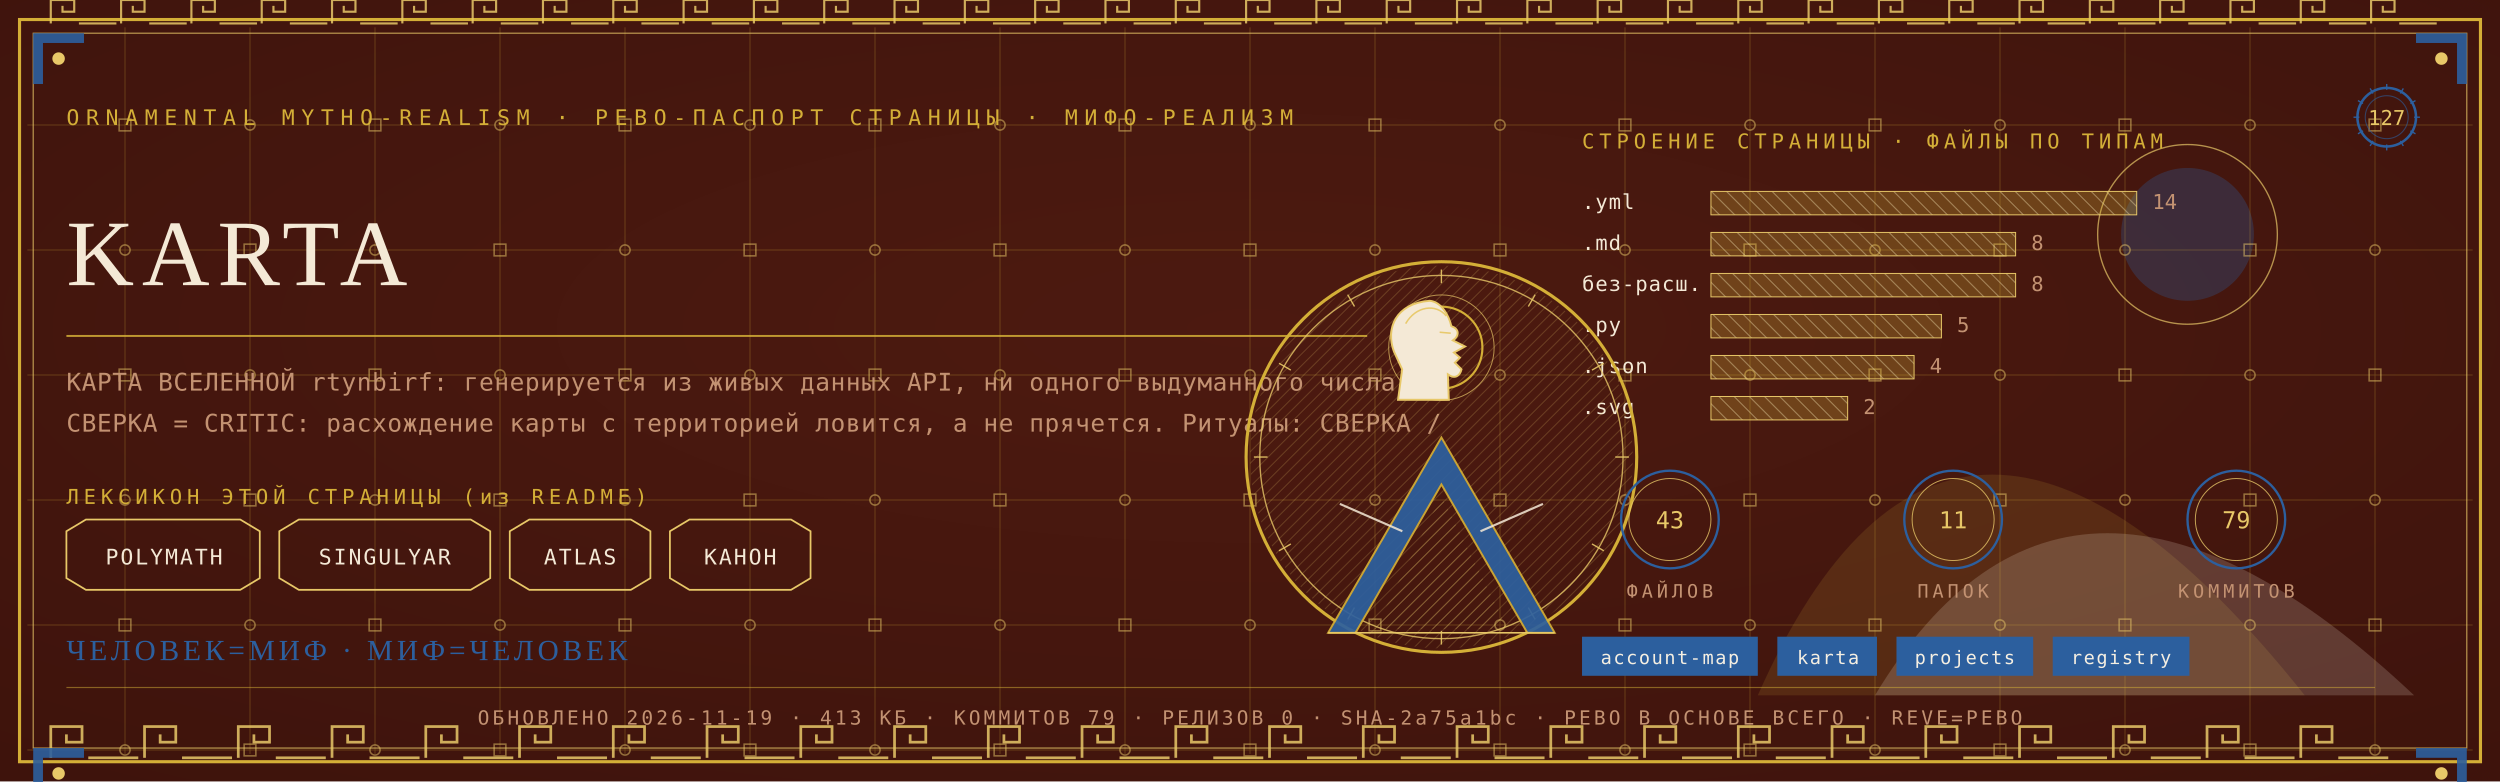
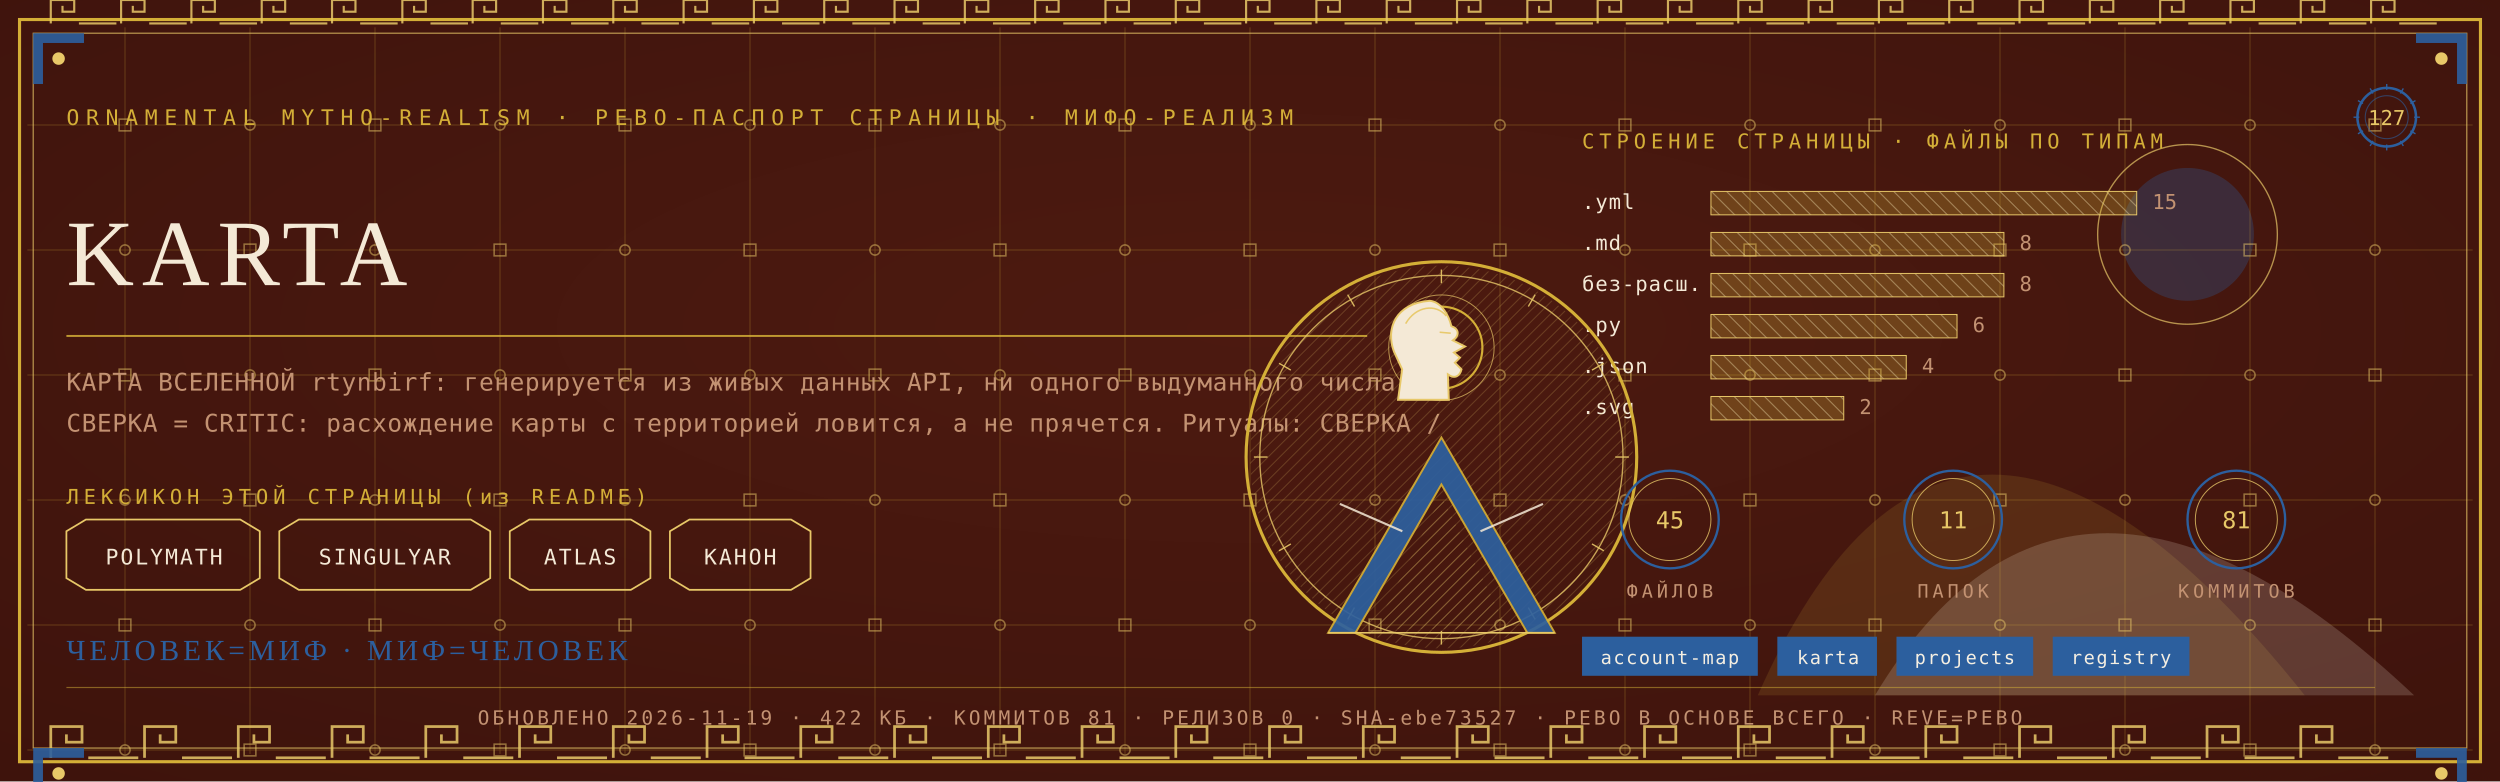
<svg xmlns="http://www.w3.org/2000/svg" viewBox="0 0 1280 400" width="1280" height="400">
  <defs>
    <radialGradient id="rp127" cx="0.5" cy="0.42" r="1.1">
      <stop offset="0" stop-color="#4E1A10" />
      <stop offset="1" stop-color="#38100A" />
    </radialGradient>
    <pattern id="hatchm" width="4.2" height="4.2" patternUnits="userSpaceOnUse" patternTransform="rotate(45)">
      <rect width="4.2" height="4.2" fill="none" />
      <line x1="0" y1="0" x2="0" y2="4.2" stroke="#E8C868" stroke-width="0.5" />
    </pattern>
    <pattern id="hatchv" width="5.5" height="5.5" patternUnits="userSpaceOnUse" patternTransform="rotate(-45)">
      <rect width="5.5" height="5.5" fill="none" />
      <line x1="0" y1="0" x2="0" y2="5.5" stroke="#F4E9D6" stroke-width="0.5" />
    </pattern>
  </defs>
  <rect width="1280" height="400" fill="#38100A" />
  <rect width="1280" height="400" fill="url(#rp127)" opacity="0.94" />
  <path d="M 900 356 Q 1000 130 1180 356 Z" fill="#D4AF37" opacity="0.14" />
  <path d="M 960 356 Q 1060 190 1236 356 Z" fill="#F4E9D6" opacity="0.18" />
  <circle cx="1120" cy="120" r="34" fill="#2C5F9E" opacity="0.30" />
  <circle cx="1120" cy="120" r="46" fill="none" stroke="#E8C868" stroke-width="0.7" opacity="0.7" />
  <g stroke="#D4AF37" stroke-width="0.45" opacity="0.30">
    <line x1="64" y1="14" x2="64" y2="386" />
    <line x1="128" y1="14" x2="128" y2="386" />
    <line x1="192" y1="14" x2="192" y2="386" />
    <line x1="256" y1="14" x2="256" y2="386" />
    <line x1="320" y1="14" x2="320" y2="386" />
    <line x1="384" y1="14" x2="384" y2="386" />
    <line x1="448" y1="14" x2="448" y2="386" />
    <line x1="512" y1="14" x2="512" y2="386" />
    <line x1="576" y1="14" x2="576" y2="386" />
    <line x1="640" y1="14" x2="640" y2="386" />
    <line x1="704" y1="14" x2="704" y2="386" />
    <line x1="768" y1="14" x2="768" y2="386" />
    <line x1="832" y1="14" x2="832" y2="386" />
    <line x1="896" y1="14" x2="896" y2="386" />
    <line x1="960" y1="14" x2="960" y2="386" />
    <line x1="1024" y1="14" x2="1024" y2="386" />
    <line x1="1088" y1="14" x2="1088" y2="386" />
    <line x1="1152" y1="14" x2="1152" y2="386" />
    <line x1="1216" y1="14" x2="1216" y2="386" />
    <line x1="14" y1="64" x2="1266" y2="64" />
    <line x1="14" y1="128" x2="1266" y2="128" />
    <line x1="14" y1="192" x2="1266" y2="192" />
    <line x1="14" y1="256" x2="1266" y2="256" />
    <line x1="14" y1="320" x2="1266" y2="320" />
    <line x1="14" y1="384" x2="1266" y2="384" />
  </g>
  <g fill="none" stroke="#E8C868" stroke-width="0.8" opacity="0.5">
    <rect x="61" y="61" width="6" height="6" />
    <circle cx="64" cy="128" r="2.6" />
    <rect x="61" y="189" width="6" height="6" />
    <circle cx="64" cy="256" r="2.6" />
    <rect x="61" y="317" width="6" height="6" />
    <circle cx="64" cy="384" r="2.6" />
    <circle cx="128" cy="64" r="2.6" />
    <rect x="125" y="125" width="6" height="6" />
    <circle cx="128" cy="192" r="2.6" />
    <rect x="125" y="253" width="6" height="6" />
    <circle cx="128" cy="320" r="2.6" />
    <rect x="125" y="381" width="6" height="6" />
    <rect x="189" y="61" width="6" height="6" />
    <circle cx="192" cy="128" r="2.6" />
    <rect x="189" y="189" width="6" height="6" />
    <circle cx="192" cy="256" r="2.6" />
    <rect x="189" y="317" width="6" height="6" />
    <circle cx="192" cy="384" r="2.6" />
    <circle cx="256" cy="64" r="2.6" />
    <rect x="253" y="125" width="6" height="6" />
    <circle cx="256" cy="192" r="2.6" />
    <rect x="253" y="253" width="6" height="6" />
    <circle cx="256" cy="320" r="2.6" />
    <rect x="253" y="381" width="6" height="6" />
    <rect x="317" y="61" width="6" height="6" />
    <circle cx="320" cy="128" r="2.6" />
    <rect x="317" y="189" width="6" height="6" />
    <circle cx="320" cy="256" r="2.6" />
    <rect x="317" y="317" width="6" height="6" />
    <circle cx="320" cy="384" r="2.6" />
    <circle cx="384" cy="64" r="2.6" />
    <rect x="381" y="125" width="6" height="6" />
    <circle cx="384" cy="192" r="2.6" />
    <rect x="381" y="253" width="6" height="6" />
    <circle cx="384" cy="320" r="2.6" />
    <rect x="381" y="381" width="6" height="6" />
    <rect x="445" y="61" width="6" height="6" />
    <circle cx="448" cy="128" r="2.6" />
    <rect x="445" y="189" width="6" height="6" />
    <circle cx="448" cy="256" r="2.6" />
    <rect x="445" y="317" width="6" height="6" />
    <circle cx="448" cy="384" r="2.6" />
    <circle cx="512" cy="64" r="2.6" />
    <rect x="509" y="125" width="6" height="6" />
    <circle cx="512" cy="192" r="2.6" />
    <rect x="509" y="253" width="6" height="6" />
    <circle cx="512" cy="320" r="2.6" />
    <rect x="509" y="381" width="6" height="6" />
    <rect x="573" y="61" width="6" height="6" />
    <circle cx="576" cy="128" r="2.6" />
    <rect x="573" y="189" width="6" height="6" />
    <circle cx="576" cy="256" r="2.6" />
    <rect x="573" y="317" width="6" height="6" />
    <circle cx="576" cy="384" r="2.6" />
    <circle cx="640" cy="64" r="2.6" />
    <rect x="637" y="125" width="6" height="6" />
    <circle cx="640" cy="192" r="2.6" />
    <rect x="637" y="253" width="6" height="6" />
    <circle cx="640" cy="320" r="2.6" />
    <rect x="637" y="381" width="6" height="6" />
    <rect x="701" y="61" width="6" height="6" />
    <circle cx="704" cy="128" r="2.6" />
    <rect x="701" y="189" width="6" height="6" />
    <circle cx="704" cy="256" r="2.6" />
    <rect x="701" y="317" width="6" height="6" />
    <circle cx="704" cy="384" r="2.6" />
    <circle cx="768" cy="64" r="2.6" />
    <rect x="765" y="125" width="6" height="6" />
    <circle cx="768" cy="192" r="2.6" />
    <rect x="765" y="253" width="6" height="6" />
    <circle cx="768" cy="320" r="2.6" />
    <rect x="765" y="381" width="6" height="6" />
    <rect x="829" y="61" width="6" height="6" />
    <circle cx="832" cy="128" r="2.6" />
    <rect x="829" y="189" width="6" height="6" />
    <circle cx="832" cy="256" r="2.6" />
    <rect x="829" y="317" width="6" height="6" />
    <circle cx="832" cy="384" r="2.6" />
    <circle cx="896" cy="64" r="2.6" />
    <rect x="893" y="125" width="6" height="6" />
    <circle cx="896" cy="192" r="2.6" />
    <rect x="893" y="253" width="6" height="6" />
    <circle cx="896" cy="320" r="2.6" />
    <rect x="893" y="381" width="6" height="6" />
    <rect x="957" y="61" width="6" height="6" />
    <circle cx="960" cy="128" r="2.6" />
    <rect x="957" y="189" width="6" height="6" />
    <circle cx="960" cy="256" r="2.6" />
    <rect x="957" y="317" width="6" height="6" />
    <circle cx="960" cy="384" r="2.6" />
    <circle cx="1024" cy="64" r="2.6" />
    <rect x="1021" y="125" width="6" height="6" />
    <circle cx="1024" cy="192" r="2.6" />
    <rect x="1021" y="253" width="6" height="6" />
    <circle cx="1024" cy="320" r="2.6" />
    <rect x="1021" y="381" width="6" height="6" />
    <rect x="1085" y="61" width="6" height="6" />
    <circle cx="1088" cy="128" r="2.6" />
    <rect x="1085" y="189" width="6" height="6" />
    <circle cx="1088" cy="256" r="2.6" />
    <rect x="1085" y="317" width="6" height="6" />
    <circle cx="1088" cy="384" r="2.6" />
    <circle cx="1152" cy="64" r="2.6" />
    <rect x="1149" y="125" width="6" height="6" />
    <circle cx="1152" cy="192" r="2.6" />
    <rect x="1149" y="253" width="6" height="6" />
    <circle cx="1152" cy="320" r="2.6" />
    <rect x="1149" y="381" width="6" height="6" />
    <rect x="1213" y="61" width="6" height="6" />
    <circle cx="1216" cy="128" r="2.6" />
    <rect x="1213" y="189" width="6" height="6" />
    <circle cx="1216" cy="256" r="2.6" />
    <rect x="1213" y="317" width="6" height="6" />
    <circle cx="1216" cy="384" r="2.6" />
  </g>
  <rect x="10" y="10" width="1260" height="380" fill="none" stroke="#D4AF37" stroke-width="1.6" />
  <rect x="17" y="17" width="1246" height="366" fill="none" stroke="#E8C868" stroke-width="0.6" opacity="0.75" />
  <g fill="none" stroke="#E8C868" stroke-width="1.4" opacity="0.85">
    <path d="M 26 388 L 26 372 L 42 372 L 42 380.0 L 34.0 380.0 L 34.0 376.0" />
    <line x1="45.2" y1="388" x2="70.8" y2="388" />
    <path d="M 74 388 L 74 372 L 90 372 L 90 380.0 L 82.0 380.0 L 82.0 376.0" />
    <line x1="93.2" y1="388" x2="118.8" y2="388" />
    <path d="M 122 388 L 122 372 L 138 372 L 138 380.0 L 130.0 380.0 L 130.0 376.0" />
    <line x1="141.2" y1="388" x2="166.8" y2="388" />
    <path d="M 170 388 L 170 372 L 186 372 L 186 380.0 L 178.0 380.0 L 178.0 376.0" />
    <line x1="189.2" y1="388" x2="214.8" y2="388" />
    <path d="M 218 388 L 218 372 L 234 372 L 234 380.0 L 226.0 380.0 L 226.0 376.0" />
    <line x1="237.2" y1="388" x2="262.8" y2="388" />
    <path d="M 266 388 L 266 372 L 282 372 L 282 380.0 L 274.0 380.0 L 274.0 376.0" />
    <line x1="285.2" y1="388" x2="310.8" y2="388" />
    <path d="M 314 388 L 314 372 L 330 372 L 330 380.0 L 322.0 380.0 L 322.0 376.0" />
    <line x1="333.2" y1="388" x2="358.8" y2="388" />
    <path d="M 362 388 L 362 372 L 378 372 L 378 380.0 L 370.0 380.0 L 370.0 376.0" />
    <line x1="381.2" y1="388" x2="406.8" y2="388" />
    <path d="M 410 388 L 410 372 L 426 372 L 426 380.0 L 418.0 380.0 L 418.0 376.0" />
    <line x1="429.2" y1="388" x2="454.8" y2="388" />
    <path d="M 458 388 L 458 372 L 474 372 L 474 380.0 L 466.0 380.0 L 466.0 376.0" />
    <line x1="477.2" y1="388" x2="502.8" y2="388" />
    <path d="M 506 388 L 506 372 L 522 372 L 522 380.0 L 514.0 380.0 L 514.0 376.0" />
    <line x1="525.2" y1="388" x2="550.8" y2="388" />
    <path d="M 554 388 L 554 372 L 570 372 L 570 380.0 L 562.0 380.0 L 562.0 376.0" />
    <line x1="573.2" y1="388" x2="598.8" y2="388" />
    <path d="M 602 388 L 602 372 L 618 372 L 618 380.0 L 610.0 380.0 L 610.0 376.0" />
    <line x1="621.2" y1="388" x2="646.8" y2="388" />
    <path d="M 650 388 L 650 372 L 666 372 L 666 380.0 L 658.0 380.0 L 658.0 376.0" />
    <line x1="669.2" y1="388" x2="694.8" y2="388" />
    <path d="M 698 388 L 698 372 L 714 372 L 714 380.0 L 706.0 380.0 L 706.0 376.0" />
    <line x1="717.2" y1="388" x2="742.8" y2="388" />
    <path d="M 746 388 L 746 372 L 762 372 L 762 380.0 L 754.0 380.0 L 754.0 376.0" />
    <line x1="765.2" y1="388" x2="790.8" y2="388" />
    <path d="M 794 388 L 794 372 L 810 372 L 810 380.0 L 802.0 380.0 L 802.0 376.0" />
    <line x1="813.2" y1="388" x2="838.8" y2="388" />
    <path d="M 842 388 L 842 372 L 858 372 L 858 380.0 L 850.0 380.0 L 850.0 376.0" />
    <line x1="861.2" y1="388" x2="886.8" y2="388" />
    <path d="M 890 388 L 890 372 L 906 372 L 906 380.0 L 898.0 380.0 L 898.0 376.0" />
    <line x1="909.2" y1="388" x2="934.8" y2="388" />
    <path d="M 938 388 L 938 372 L 954 372 L 954 380.0 L 946.0 380.0 L 946.0 376.0" />
    <line x1="957.2" y1="388" x2="982.8" y2="388" />
    <path d="M 986 388 L 986 372 L 1002 372 L 1002 380.0 L 994.0 380.0 L 994.0 376.0" />
    <line x1="1005.2" y1="388" x2="1030.8" y2="388" />
    <path d="M 1034 388 L 1034 372 L 1050 372 L 1050 380.0 L 1042.0 380.0 L 1042.0 376.0" />
    <line x1="1053.2" y1="388" x2="1078.8" y2="388" />
    <path d="M 1082 388 L 1082 372 L 1098 372 L 1098 380.0 L 1090.0 380.0 L 1090.0 376.0" />
    <line x1="1101.2" y1="388" x2="1126.8" y2="388" />
    <path d="M 1130 388 L 1130 372 L 1146 372 L 1146 380.0 L 1138.0 380.0 L 1138.0 376.0" />
    <line x1="1149.2" y1="388" x2="1174.8" y2="388" />
    <path d="M 1178 388 L 1178 372 L 1194 372 L 1194 380.0 L 1186.0 380.0 L 1186.0 376.0" />
    <line x1="1197.2" y1="388" x2="1222.8" y2="388" />
  </g>
  <g fill="none" stroke="#E8C868" stroke-width="1.1" opacity="0.85">
    <path d="M 26 12 L 26 0 L 38 0 L 38 6.0 L 32.0 6.0 L 32.0 3.0" />
    <line x1="40.4" y1="12" x2="59.6" y2="12" />
    <path d="M 62 12 L 62 0 L 74 0 L 74 6.0 L 68.0 6.0 L 68.0 3.0" />
    <line x1="76.4" y1="12" x2="95.6" y2="12" />
    <path d="M 98 12 L 98 0 L 110 0 L 110 6.0 L 104.0 6.0 L 104.0 3.0" />
    <line x1="112.4" y1="12" x2="131.6" y2="12" />
    <path d="M 134 12 L 134 0 L 146 0 L 146 6.0 L 140.0 6.0 L 140.0 3.0" />
    <line x1="148.4" y1="12" x2="167.6" y2="12" />
    <path d="M 170 12 L 170 0 L 182 0 L 182 6.0 L 176.0 6.0 L 176.0 3.0" />
    <line x1="184.4" y1="12" x2="203.6" y2="12" />
    <path d="M 206 12 L 206 0 L 218 0 L 218 6.0 L 212.0 6.0 L 212.0 3.0" />
    <line x1="220.4" y1="12" x2="239.6" y2="12" />
    <path d="M 242 12 L 242 0 L 254 0 L 254 6.0 L 248.0 6.0 L 248.0 3.0" />
    <line x1="256.4" y1="12" x2="275.6" y2="12" />
    <path d="M 278 12 L 278 0 L 290 0 L 290 6.0 L 284.0 6.0 L 284.0 3.0" />
    <line x1="292.4" y1="12" x2="311.6" y2="12" />
    <path d="M 314 12 L 314 0 L 326 0 L 326 6.0 L 320.0 6.0 L 320.0 3.0" />
    <line x1="328.4" y1="12" x2="347.6" y2="12" />
    <path d="M 350 12 L 350 0 L 362 0 L 362 6.0 L 356.0 6.0 L 356.0 3.0" />
    <line x1="364.4" y1="12" x2="383.6" y2="12" />
    <path d="M 386 12 L 386 0 L 398 0 L 398 6.0 L 392.0 6.0 L 392.0 3.0" />
    <line x1="400.4" y1="12" x2="419.6" y2="12" />
    <path d="M 422 12 L 422 0 L 434 0 L 434 6.0 L 428.0 6.0 L 428.0 3.0" />
    <line x1="436.4" y1="12" x2="455.6" y2="12" />
    <path d="M 458 12 L 458 0 L 470 0 L 470 6.0 L 464.0 6.0 L 464.0 3.0" />
    <line x1="472.4" y1="12" x2="491.6" y2="12" />
    <path d="M 494 12 L 494 0 L 506 0 L 506 6.0 L 500.0 6.0 L 500.0 3.0" />
    <line x1="508.4" y1="12" x2="527.6" y2="12" />
    <path d="M 530 12 L 530 0 L 542 0 L 542 6.0 L 536.0 6.0 L 536.0 3.0" />
    <line x1="544.4" y1="12" x2="563.6" y2="12" />
    <path d="M 566 12 L 566 0 L 578 0 L 578 6.0 L 572.0 6.0 L 572.0 3.0" />
    <line x1="580.4" y1="12" x2="599.6" y2="12" />
    <path d="M 602 12 L 602 0 L 614 0 L 614 6.0 L 608.0 6.0 L 608.0 3.0" />
    <line x1="616.4" y1="12" x2="635.6" y2="12" />
    <path d="M 638 12 L 638 0 L 650 0 L 650 6.0 L 644.0 6.0 L 644.0 3.0" />
    <line x1="652.4" y1="12" x2="671.6" y2="12" />
    <path d="M 674 12 L 674 0 L 686 0 L 686 6.0 L 680.0 6.0 L 680.0 3.0" />
    <line x1="688.4" y1="12" x2="707.6" y2="12" />
    <path d="M 710 12 L 710 0 L 722 0 L 722 6.0 L 716.0 6.0 L 716.0 3.0" />
    <line x1="724.4" y1="12" x2="743.6" y2="12" />
    <path d="M 746 12 L 746 0 L 758 0 L 758 6.0 L 752.0 6.0 L 752.0 3.0" />
    <line x1="760.4" y1="12" x2="779.6" y2="12" />
    <path d="M 782 12 L 782 0 L 794 0 L 794 6.0 L 788.0 6.0 L 788.0 3.0" />
    <line x1="796.4" y1="12" x2="815.6" y2="12" />
    <path d="M 818 12 L 818 0 L 830 0 L 830 6.0 L 824.0 6.0 L 824.0 3.0" />
    <line x1="832.4" y1="12" x2="851.6" y2="12" />
    <path d="M 854 12 L 854 0 L 866 0 L 866 6.0 L 860.0 6.0 L 860.0 3.0" />
    <line x1="868.4" y1="12" x2="887.6" y2="12" />
    <path d="M 890 12 L 890 0 L 902 0 L 902 6.0 L 896.0 6.0 L 896.0 3.0" />
    <line x1="904.4" y1="12" x2="923.6" y2="12" />
    <path d="M 926 12 L 926 0 L 938 0 L 938 6.0 L 932.0 6.0 L 932.0 3.0" />
    <line x1="940.4" y1="12" x2="959.6" y2="12" />
    <path d="M 962 12 L 962 0 L 974 0 L 974 6.0 L 968.0 6.0 L 968.0 3.0" />
    <line x1="976.4" y1="12" x2="995.6" y2="12" />
    <path d="M 998 12 L 998 0 L 1010 0 L 1010 6.0 L 1004.0 6.0 L 1004.0 3.0" />
    <line x1="1012.4" y1="12" x2="1031.6" y2="12" />
    <path d="M 1034 12 L 1034 0 L 1046 0 L 1046 6.0 L 1040.0 6.0 L 1040.0 3.0" />
    <line x1="1048.4" y1="12" x2="1067.6" y2="12" />
    <path d="M 1070 12 L 1070 0 L 1082 0 L 1082 6.0 L 1076.0 6.0 L 1076.0 3.0" />
    <line x1="1084.4" y1="12" x2="1103.6" y2="12" />
    <path d="M 1106 12 L 1106 0 L 1118 0 L 1118 6.0 L 1112.0 6.0 L 1112.0 3.0" />
    <line x1="1120.4" y1="12" x2="1139.6" y2="12" />
    <path d="M 1142 12 L 1142 0 L 1154 0 L 1154 6.0 L 1148.0 6.0 L 1148.0 3.0" />
    <line x1="1156.4" y1="12" x2="1175.6" y2="12" />
    <path d="M 1178 12 L 1178 0 L 1190 0 L 1190 6.0 L 1184.0 6.0 L 1184.0 3.0" />
    <line x1="1192.4" y1="12" x2="1211.6" y2="12" />
    <path d="M 1214 12 L 1214 0 L 1226 0 L 1226 6.0 L 1220.0 6.0 L 1220.0 3.0" />
    <line x1="1228.4" y1="12" x2="1247.6" y2="12" />
  </g>
  <g transform="translate(17,17) scale(1,1)">
    <path d="M 0 0 L 26 0 L 26 5 L 5 5 L 5 26 L 0 26 Z" fill="#2C5F9E" opacity="0.9" />
    <circle cx="13" cy="13" r="3.2" fill="#E8C868" />
  </g>
  <g transform="translate(1263,17) scale(-1,1)">
    <path d="M 0 0 L 26 0 L 26 5 L 5 5 L 5 26 L 0 26 Z" fill="#2C5F9E" opacity="0.9" />
    <circle cx="13" cy="13" r="3.2" fill="#E8C868" />
  </g>
  <g transform="translate(17,383) scale(1,1)">
    <path d="M 0 0 L 26 0 L 26 5 L 5 5 L 5 26 L 0 26 Z" fill="#2C5F9E" opacity="0.9" />
    <circle cx="13" cy="13" r="3.2" fill="#E8C868" />
  </g>
  <g transform="translate(1263,383) scale(-1,1)">
    <path d="M 0 0 L 26 0 L 26 5 L 5 5 L 5 26 L 0 26 Z" fill="#2C5F9E" opacity="0.9" />
    <circle cx="13" cy="13" r="3.2" fill="#E8C868" />
  </g>
  <text x="34" y="64" font-family="'Cascadia Mono', ui-monospace, Consolas, monospace" font-size="11" fill="#D4AF37" letter-spacing="3.4">ORNAMENTAL MYTHO-REALISM · РЕВО-ПАСПОРТ СТРАНИЦЫ · МИФО-РЕАЛИЗМ</text>
  <g transform="translate(1222,60)">
    <circle r="15" fill="none" stroke="#2C5F9E" stroke-width="1.3" />
    <circle r="11" fill="none" stroke="#2C5F9E" stroke-width="0.55" opacity="0.6" />
    <text y="4" text-anchor="middle" font-family="'Cascadia Mono', ui-monospace, Consolas, monospace" font-size="10.5" fill="#E8C868">127</text>
    <g stroke="#2C5F9E" stroke-width="0.7">
      <line x1="0" y1="-17" x2="0" y2="-14" transform="rotate(0)" />
      <line x1="0" y1="-17" x2="0" y2="-14" transform="rotate(30)" />
      <line x1="0" y1="-17" x2="0" y2="-14" transform="rotate(60)" />
      <line x1="0" y1="-17" x2="0" y2="-14" transform="rotate(90)" />
      <line x1="0" y1="-17" x2="0" y2="-14" transform="rotate(120)" />
      <line x1="0" y1="-17" x2="0" y2="-14" transform="rotate(150)" />
      <line x1="0" y1="-17" x2="0" y2="-14" transform="rotate(180)" />
      <line x1="0" y1="-17" x2="0" y2="-14" transform="rotate(210)" />
      <line x1="0" y1="-17" x2="0" y2="-14" transform="rotate(240)" />
      <line x1="0" y1="-17" x2="0" y2="-14" transform="rotate(270)" />
      <line x1="0" y1="-17" x2="0" y2="-14" transform="rotate(300)" />
      <line x1="0" y1="-17" x2="0" y2="-14" transform="rotate(330)" />
    </g>
  </g>
  <text x="34" y="146" font-family="Georgia, 'Times New Roman', serif" font-size="48.0" fill="#F4E9D6" letter-spacing="4">KARTA</text>
  <line x1="34" y1="172" x2="700" y2="172" stroke="#D4AF37" stroke-width="1" opacity="0.85" />
  <text x="34" y="200" font-family="'Cascadia Mono', ui-monospace, Consolas, monospace" font-size="12.5" fill="#C39272" letter-spacing="0.3">КАРТА ВСЕЛЕННОЙ rtynbirf: генерируется из живых данных API, ни одного выдуманного числа.</text>
  <text x="34" y="221" font-family="'Cascadia Mono', ui-monospace, Consolas, monospace" font-size="12.5" fill="#C39272" letter-spacing="0.3">СВЕРКА = CRITIC: расхождение карты с территорией ловится, а не прячется. Ритуалы: СВЕРКА /</text>
  <text x="34" y="258" font-family="'Cascadia Mono', ui-monospace, Consolas, monospace" font-size="10.5" fill="#D4AF37" letter-spacing="2.5">ЛЕКСИКОН ЭТОЙ СТРАНИЦЫ (из README)</text>
  <path d="M 34 272 L 44 266 L 123 266 L 133 272 L 133 296 L 123 302 L 44 302 L 34 296 Z" fill="none" stroke="#E8C868" stroke-width="0.9" />
  <text x="84" y="289" text-anchor="middle" font-family="'Cascadia Mono', ui-monospace, Consolas, monospace" font-size="11" fill="#F4E9D6" letter-spacing="1">POLYMATH</text>
  <path d="M 143 272 L 153 266 L 241 266 L 251 272 L 251 296 L 241 302 L 153 302 L 143 296 Z" fill="none" stroke="#E8C868" stroke-width="0.9" />
  <text x="197" y="289" text-anchor="middle" font-family="'Cascadia Mono', ui-monospace, Consolas, monospace" font-size="11" fill="#F4E9D6" letter-spacing="1">SINGULYAR</text>
  <path d="M 261 272 L 271 266 L 323 266 L 333 272 L 333 296 L 323 302 L 271 302 L 261 296 Z" fill="none" stroke="#E8C868" stroke-width="0.9" />
  <text x="297" y="289" text-anchor="middle" font-family="'Cascadia Mono', ui-monospace, Consolas, monospace" font-size="11" fill="#F4E9D6" letter-spacing="1">ATLAS</text>
  <path d="M 343 272 L 353 266 L 405 266 L 415 272 L 415 296 L 405 302 L 353 302 L 343 296 Z" fill="none" stroke="#E8C868" stroke-width="0.9" />
  <text x="379" y="289" text-anchor="middle" font-family="'Cascadia Mono', ui-monospace, Consolas, monospace" font-size="11" fill="#F4E9D6" letter-spacing="1">КАНОН</text>
  <text x="810" y="76" font-family="'Cascadia Mono', ui-monospace, Consolas, monospace" font-size="10.5" fill="#D4AF37" letter-spacing="2.5">СТРОЕНИЕ СТРАНИЦЫ · ФАЙЛЫ ПО ТИПАМ</text>
  <text x="810" y="107" font-family="'Cascadia Mono', ui-monospace, Consolas, monospace" font-size="10.5" fill="#F4E9D6" letter-spacing="0.5">.yml</text>
  <rect x="876" y="98" width="218" height="12" fill="url(#hatchv)" opacity="0.9" />
  <rect x="876" y="98" width="218" height="12" fill="#D4AF37" opacity="0.28" />
  <rect x="876" y="98" width="218" height="12" fill="none" stroke="#E8C868" stroke-width="0.5" />
-   <text x="1102" y="107" font-family="'Cascadia Mono', ui-monospace, Consolas, monospace" font-size="10.5" fill="#C39272">14</text>
+   <text x="1102" y="107" font-family="'Cascadia Mono', ui-monospace, Consolas, monospace" font-size="10.5" fill="#C39272">15</text>
  <text x="810" y="128" font-family="'Cascadia Mono', ui-monospace, Consolas, monospace" font-size="10.5" fill="#F4E9D6" letter-spacing="0.5">.md</text>
-   <rect x="876" y="119" width="156" height="12" fill="url(#hatchv)" opacity="0.9" />
-   <rect x="876" y="119" width="156" height="12" fill="#D4AF37" opacity="0.28" />
-   <rect x="876" y="119" width="156" height="12" fill="none" stroke="#E8C868" stroke-width="0.5" />
-   <text x="1040" y="128" font-family="'Cascadia Mono', ui-monospace, Consolas, monospace" font-size="10.5" fill="#C39272">8</text>
+   <rect x="876" y="119" width="150" height="12" fill="url(#hatchv)" opacity="0.9" />
+   <rect x="876" y="119" width="150" height="12" fill="#D4AF37" opacity="0.28" />
+   <rect x="876" y="119" width="150" height="12" fill="none" stroke="#E8C868" stroke-width="0.5" />
+   <text x="1034" y="128" font-family="'Cascadia Mono', ui-monospace, Consolas, monospace" font-size="10.5" fill="#C39272">8</text>
  <text x="810" y="149" font-family="'Cascadia Mono', ui-monospace, Consolas, monospace" font-size="10.5" fill="#F4E9D6" letter-spacing="0.5">без-расш.</text>
-   <rect x="876" y="140" width="156" height="12" fill="url(#hatchv)" opacity="0.9" />
-   <rect x="876" y="140" width="156" height="12" fill="#D4AF37" opacity="0.28" />
-   <rect x="876" y="140" width="156" height="12" fill="none" stroke="#E8C868" stroke-width="0.5" />
-   <text x="1040" y="149" font-family="'Cascadia Mono', ui-monospace, Consolas, monospace" font-size="10.5" fill="#C39272">8</text>
+   <rect x="876" y="140" width="150" height="12" fill="url(#hatchv)" opacity="0.9" />
+   <rect x="876" y="140" width="150" height="12" fill="#D4AF37" opacity="0.28" />
+   <rect x="876" y="140" width="150" height="12" fill="none" stroke="#E8C868" stroke-width="0.5" />
+   <text x="1034" y="149" font-family="'Cascadia Mono', ui-monospace, Consolas, monospace" font-size="10.5" fill="#C39272">8</text>
  <text x="810" y="170" font-family="'Cascadia Mono', ui-monospace, Consolas, monospace" font-size="10.5" fill="#F4E9D6" letter-spacing="0.5">.py</text>
-   <rect x="876" y="161" width="118" height="12" fill="url(#hatchv)" opacity="0.9" />
-   <rect x="876" y="161" width="118" height="12" fill="#D4AF37" opacity="0.28" />
-   <rect x="876" y="161" width="118" height="12" fill="none" stroke="#E8C868" stroke-width="0.5" />
-   <text x="1002" y="170" font-family="'Cascadia Mono', ui-monospace, Consolas, monospace" font-size="10.5" fill="#C39272">5</text>
+   <rect x="876" y="161" width="126" height="12" fill="url(#hatchv)" opacity="0.9" />
+   <rect x="876" y="161" width="126" height="12" fill="#D4AF37" opacity="0.28" />
+   <rect x="876" y="161" width="126" height="12" fill="none" stroke="#E8C868" stroke-width="0.5" />
+   <text x="1010" y="170" font-family="'Cascadia Mono', ui-monospace, Consolas, monospace" font-size="10.5" fill="#C39272">6</text>
  <text x="810" y="191" font-family="'Cascadia Mono', ui-monospace, Consolas, monospace" font-size="10.5" fill="#F4E9D6" letter-spacing="0.5">.json</text>
-   <rect x="876" y="182" width="104" height="12" fill="url(#hatchv)" opacity="0.9" />
-   <rect x="876" y="182" width="104" height="12" fill="#D4AF37" opacity="0.28" />
-   <rect x="876" y="182" width="104" height="12" fill="none" stroke="#E8C868" stroke-width="0.5" />
-   <text x="988" y="191" font-family="'Cascadia Mono', ui-monospace, Consolas, monospace" font-size="10.5" fill="#C39272">4</text>
+   <rect x="876" y="182" width="100" height="12" fill="url(#hatchv)" opacity="0.9" />
+   <rect x="876" y="182" width="100" height="12" fill="#D4AF37" opacity="0.28" />
+   <rect x="876" y="182" width="100" height="12" fill="none" stroke="#E8C868" stroke-width="0.5" />
+   <text x="984" y="191" font-family="'Cascadia Mono', ui-monospace, Consolas, monospace" font-size="10.5" fill="#C39272">4</text>
  <text x="810" y="212" font-family="'Cascadia Mono', ui-monospace, Consolas, monospace" font-size="10.5" fill="#F4E9D6" letter-spacing="0.5">.svg</text>
-   <rect x="876" y="203" width="70" height="12" fill="url(#hatchv)" opacity="0.9" />
-   <rect x="876" y="203" width="70" height="12" fill="#D4AF37" opacity="0.28" />
-   <rect x="876" y="203" width="70" height="12" fill="none" stroke="#E8C868" stroke-width="0.5" />
-   <text x="954" y="212" font-family="'Cascadia Mono', ui-monospace, Consolas, monospace" font-size="10.5" fill="#C39272">2</text>
+   <rect x="876" y="203" width="68" height="12" fill="url(#hatchv)" opacity="0.9" />
+   <rect x="876" y="203" width="68" height="12" fill="#D4AF37" opacity="0.28" />
+   <rect x="876" y="203" width="68" height="12" fill="none" stroke="#E8C868" stroke-width="0.5" />
+   <text x="952" y="212" font-family="'Cascadia Mono', ui-monospace, Consolas, monospace" font-size="10.5" fill="#C39272">2</text>
  <g transform="translate(738,234)">
    <circle r="100" fill="none" stroke="#D4AF37" stroke-width="1.6" />
    <circle r="93" fill="none" stroke="#E8C868" stroke-width="0.7" opacity="0.8" />
    <circle r="98" fill="url(#hatchm)" opacity="0.4" />
    <g stroke="#E8C868" stroke-width="0.7" opacity="0.9">
      <line x1="0" y1="-96" x2="0" y2="-89" transform="rotate(0)" />
      <line x1="0" y1="-96" x2="0" y2="-89" transform="rotate(30)" />
      <line x1="0" y1="-96" x2="0" y2="-89" transform="rotate(60)" />
      <line x1="0" y1="-96" x2="0" y2="-89" transform="rotate(90)" />
      <line x1="0" y1="-96" x2="0" y2="-89" transform="rotate(120)" />
      <line x1="0" y1="-96" x2="0" y2="-89" transform="rotate(150)" />
      <line x1="0" y1="-96" x2="0" y2="-89" transform="rotate(180)" />
      <line x1="0" y1="-96" x2="0" y2="-89" transform="rotate(210)" />
      <line x1="0" y1="-96" x2="0" y2="-89" transform="rotate(240)" />
      <line x1="0" y1="-96" x2="0" y2="-89" transform="rotate(270)" />
      <line x1="0" y1="-96" x2="0" y2="-89" transform="rotate(300)" />
      <line x1="0" y1="-96" x2="0" y2="-89" transform="rotate(330)" />
    </g>
    <circle cy="-56" r="21" fill="none" stroke="#D4AF37" stroke-width="1.1" />
    <circle cy="-56" r="27" fill="none" stroke="#E8C868" stroke-width="0.5" opacity="0.7" />
    <path d="M -6.0 -80.0 C -23.5 -78.7 -28.7 -65.7 -24.3 -54.0 L -20.1 -44.9 L -22.2 -29.3 L 3.8 -29.3 L 3.3 -42.3 C 6.9 -39.7 9.5 -41.5 10.3 -44.9 L 6.9 -48.3 L 9.5 -50.9 L 6.4 -53.5 L 12.1 -56.6 L 5.9 -59.7 C 9.5 -62.3 9.0 -65.7 5.1 -67.0 C 3.8 -72.7 -0.1 -79.5 -6.0 -80.0 Z" fill="#F4E9D6" stroke="#E8C868" stroke-width="1.0" />
    <g fill="none" stroke="#E8C868" stroke-width="0.8" opacity="0.95">
      <path d="M -18.3 -68.3 C -13.1 -77.4 -2.7 -78.7 2.5 -72.2" />
      <path d="M -0.9 -63.9 L 4.8 -63.4" />
    </g>
    <path d="M -58.0 90.0 L 0 -10.0 L 58.0 90.0 L 44.0 90.0 L 0 14.0 L -44.0 90.0 Z" fill="#2C5F9E" opacity="0.92" stroke="#D4AF37" stroke-width="1.0" />
    <path d="M -34.0 88.0 L 0 20.0 L 34.0 88.0" fill="url(#hatchm)" opacity="0.5" stroke="none" />
    <path d="M -58.0 90.0 L 58.0 90.0" fill="none" stroke="#E8C868" stroke-width="0.8" />
    <path d="M -52.0 24.0 L -20.0 38.0" fill="none" stroke="#F4E9D6" stroke-width="1.1" opacity="0.85" />
    <path d="M 52.0 24.0 L 20.0 38.0" fill="none" stroke="#F4E9D6" stroke-width="1.1" opacity="0.85" />
  </g>
  <g transform="translate(855,266)">
    <circle r="25" fill="none" stroke="#2C5F9E" stroke-width="1.2" />
    <circle r="21" fill="none" stroke="#E8C868" stroke-width="0.5" opacity="0.8" />
-     <text y="4.5" text-anchor="middle" font-family="'Cascadia Mono', ui-monospace, Consolas, monospace" font-size="12" fill="#E8C868">43</text>
+     <text y="4.5" text-anchor="middle" font-family="'Cascadia Mono', ui-monospace, Consolas, monospace" font-size="12" fill="#E8C868">45</text>
    <text y="40" text-anchor="middle" font-family="'Cascadia Mono', ui-monospace, Consolas, monospace" font-size="9.5" fill="#C39272" letter-spacing="2">ФАЙЛОВ</text>
  </g>
  <g transform="translate(1000,266)">
    <circle r="25" fill="none" stroke="#2C5F9E" stroke-width="1.2" />
    <circle r="21" fill="none" stroke="#E8C868" stroke-width="0.5" opacity="0.8" />
    <text y="4.5" text-anchor="middle" font-family="'Cascadia Mono', ui-monospace, Consolas, monospace" font-size="12" fill="#E8C868">11</text>
    <text y="40" text-anchor="middle" font-family="'Cascadia Mono', ui-monospace, Consolas, monospace" font-size="9.5" fill="#C39272" letter-spacing="2">ПАПОК</text>
  </g>
  <g transform="translate(1145,266)">
    <circle r="25" fill="none" stroke="#2C5F9E" stroke-width="1.2" />
    <circle r="21" fill="none" stroke="#E8C868" stroke-width="0.5" opacity="0.8" />
-     <text y="4.5" text-anchor="middle" font-family="'Cascadia Mono', ui-monospace, Consolas, monospace" font-size="12" fill="#E8C868">79</text>
+     <text y="4.5" text-anchor="middle" font-family="'Cascadia Mono', ui-monospace, Consolas, monospace" font-size="12" fill="#E8C868">81</text>
    <text y="40" text-anchor="middle" font-family="'Cascadia Mono', ui-monospace, Consolas, monospace" font-size="9.5" fill="#C39272" letter-spacing="2">КОММИТОВ</text>
  </g>
  <rect x="810" y="326" rx="0" width="90" height="20" fill="#2C5F9E" />
  <text x="855" y="340" text-anchor="middle" font-family="'Cascadia Mono', ui-monospace, Consolas, monospace" font-size="9.5" fill="#F5EFE2" letter-spacing="0.8">account-map</text>
  <rect x="910" y="326" rx="0" width="51" height="20" fill="#2C5F9E" />
  <text x="936" y="340" text-anchor="middle" font-family="'Cascadia Mono', ui-monospace, Consolas, monospace" font-size="9.5" fill="#F5EFE2" letter-spacing="0.8">karta</text>
  <rect x="971" y="326" rx="0" width="70" height="20" fill="#2C5F9E" />
  <text x="1006" y="340" text-anchor="middle" font-family="'Cascadia Mono', ui-monospace, Consolas, monospace" font-size="9.5" fill="#F5EFE2" letter-spacing="0.8">projects</text>
  <rect x="1051" y="326" rx="0" width="70" height="20" fill="#2C5F9E" />
  <text x="1086" y="340" text-anchor="middle" font-family="'Cascadia Mono', ui-monospace, Consolas, monospace" font-size="9.5" fill="#F5EFE2" letter-spacing="0.8">registry</text>
  <text x="34" y="338" font-family="Georgia, 'Times New Roman', serif" font-size="15" fill="#2C5F9E" letter-spacing="2">ЧЕЛОВЕК=МИФ · МИФ=ЧЕЛОВЕК</text>
  <line x1="34" y1="352" x2="1216" y2="352" stroke="#D4AF37" stroke-width="0.6" opacity="0.5" />
-   <text x="640" y="371" text-anchor="middle" font-family="'Cascadia Mono', ui-monospace, Consolas, monospace" font-size="10" fill="#C39272" letter-spacing="1.6">ОБНОВЛЕНО 2026-11-19 · 413 КБ · КОММИТОВ 79 · РЕЛИЗОВ 0 · SHA-2a75a1bc · РЕВО В ОСНОВЕ ВСЕГО · REVE=РЕВО</text>
+   <text x="640" y="371" text-anchor="middle" font-family="'Cascadia Mono', ui-monospace, Consolas, monospace" font-size="10" fill="#C39272" letter-spacing="1.6">ОБНОВЛЕНО 2026-11-19 · 422 КБ · КОММИТОВ 81 · РЕЛИЗОВ 0 · SHA-ebe73527 · РЕВО В ОСНОВЕ ВСЕГО · REVE=РЕВО</text>
</svg>
